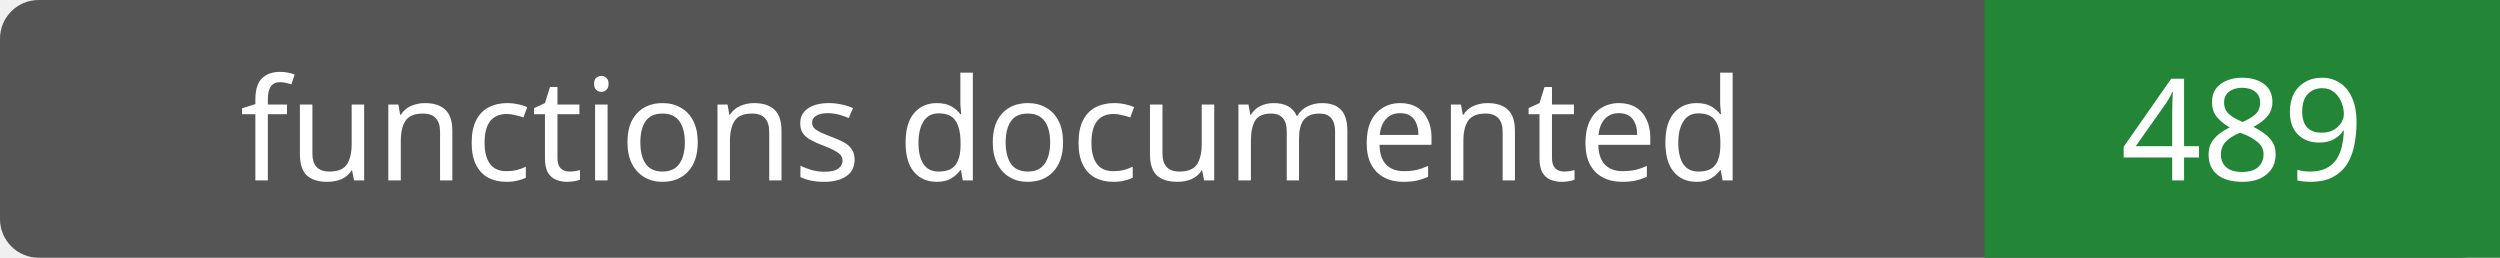
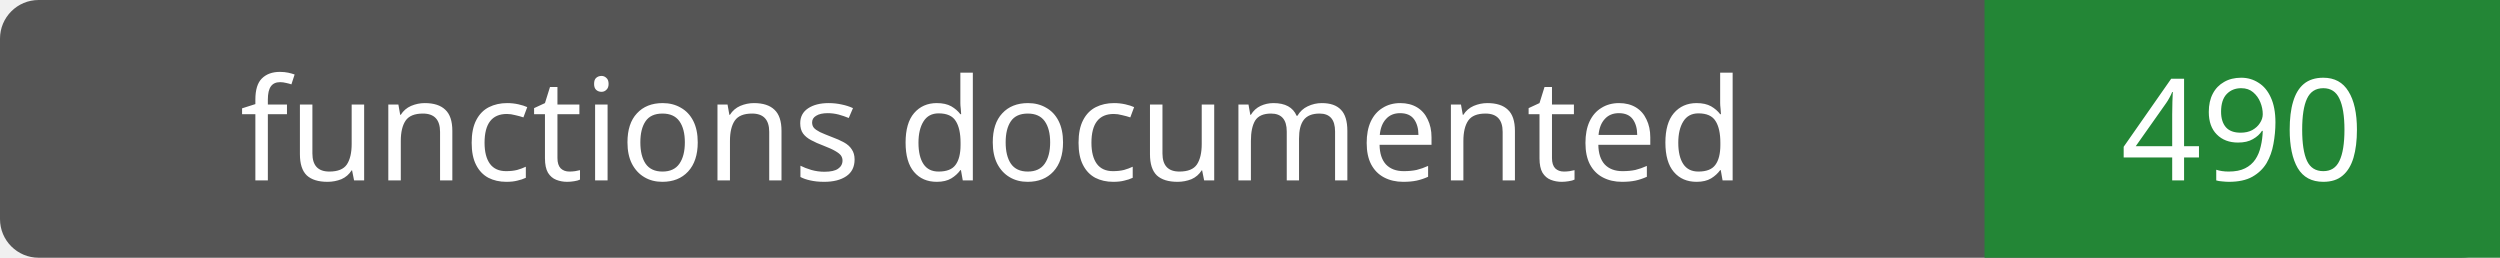
- <svg xmlns="http://www.w3.org/2000/svg" width="194" height="20" role="img" aria-label="functions documented: 489">
+ <svg xmlns="http://www.w3.org/2000/svg" width="194" height="20" role="img" aria-label="functions documented: 490">
  <rect width="194" height="20" rx="3" fill="#555" />
  <path fill="#238636" d="M154 0h40v20H154z" />
  <g fill="#fff" text-anchor="middle" font-family="Verdana,sans-serif" font-size="11">
    <text x="77.0" y="14">functions documented</text>
-     <text x="174.0" y="14">489</text>
+     <text x="174.0" y="14">490</text>
  </g>
</svg>
